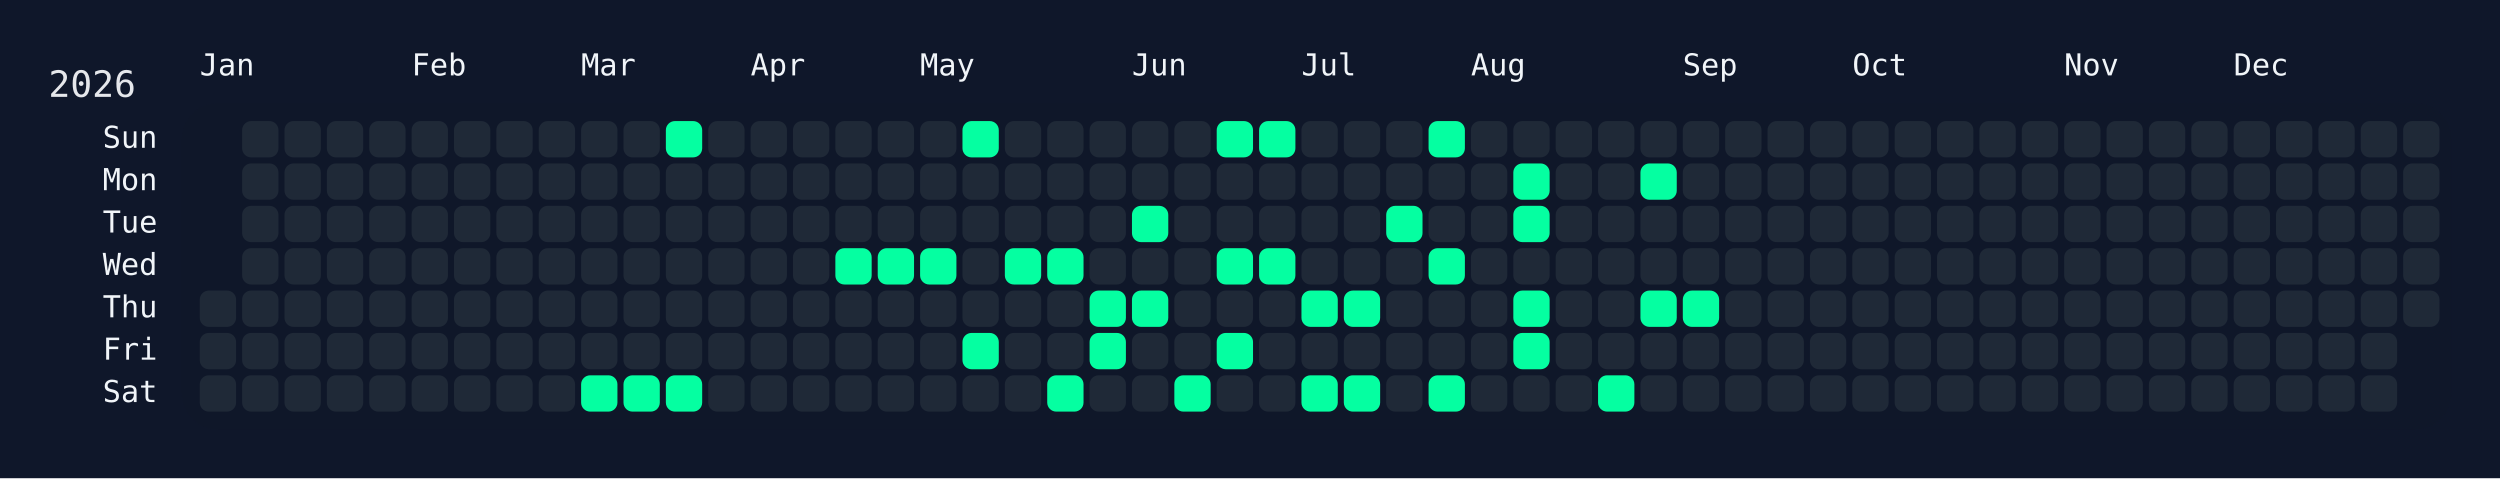
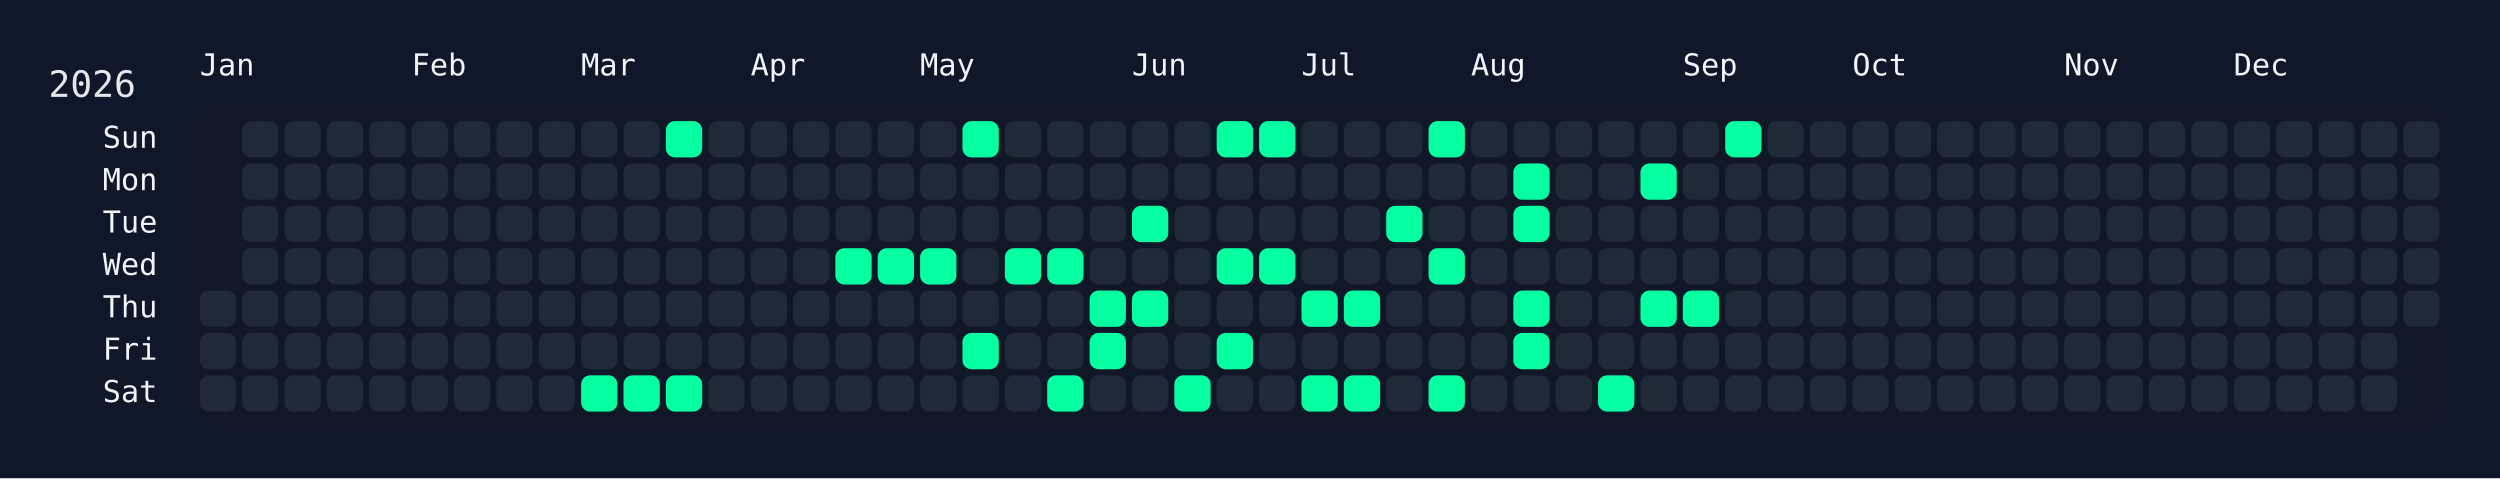
<svg xmlns="http://www.w3.org/2000/svg" width="826" height="158" viewBox="0 0 826 158">
  <rect width="826" height="158" fill="#0f172a" />
  <rect x="60" y="34" width="750" height="108" rx="12" ry="12" fill="rgba(15, 23, 42, 0.8)" />
  <text x="16" y="32" font-size="12" fill="#e5e7eb" font-family="JetBrains Mono, ui-monospace, SFMono-Regular, Menlo, Monaco, Consolas, monospace">2026</text>
  <text x="66" y="18" font-size="10" fill="#f1f5f9" font-family="JetBrains Mono, ui-monospace, SFMono-Regular, Menlo, Monaco, Consolas, monospace" dominant-baseline="hanging">Jan</text>
  <text x="136" y="18" font-size="10" fill="#f1f5f9" font-family="JetBrains Mono, ui-monospace, SFMono-Regular, Menlo, Monaco, Consolas, monospace" dominant-baseline="hanging">Feb</text>
  <text x="192" y="18" font-size="10" fill="#f1f5f9" font-family="JetBrains Mono, ui-monospace, SFMono-Regular, Menlo, Monaco, Consolas, monospace" dominant-baseline="hanging">Mar</text>
  <text x="248" y="18" font-size="10" fill="#f1f5f9" font-family="JetBrains Mono, ui-monospace, SFMono-Regular, Menlo, Monaco, Consolas, monospace" dominant-baseline="hanging">Apr</text>
  <text x="304" y="18" font-size="10" fill="#f1f5f9" font-family="JetBrains Mono, ui-monospace, SFMono-Regular, Menlo, Monaco, Consolas, monospace" dominant-baseline="hanging">May</text>
  <text x="374" y="18" font-size="10" fill="#f1f5f9" font-family="JetBrains Mono, ui-monospace, SFMono-Regular, Menlo, Monaco, Consolas, monospace" dominant-baseline="hanging">Jun</text>
  <text x="430" y="18" font-size="10" fill="#f1f5f9" font-family="JetBrains Mono, ui-monospace, SFMono-Regular, Menlo, Monaco, Consolas, monospace" dominant-baseline="hanging">Jul</text>
  <text x="486" y="18" font-size="10" fill="#f1f5f9" font-family="JetBrains Mono, ui-monospace, SFMono-Regular, Menlo, Monaco, Consolas, monospace" dominant-baseline="hanging">Aug</text>
  <text x="556" y="18" font-size="10" fill="#f1f5f9" font-family="JetBrains Mono, ui-monospace, SFMono-Regular, Menlo, Monaco, Consolas, monospace" dominant-baseline="hanging">Sep</text>
  <text x="612" y="18" font-size="10" fill="#f1f5f9" font-family="JetBrains Mono, ui-monospace, SFMono-Regular, Menlo, Monaco, Consolas, monospace" dominant-baseline="hanging">Oct</text>
  <text x="682" y="18" font-size="10" fill="#f1f5f9" font-family="JetBrains Mono, ui-monospace, SFMono-Regular, Menlo, Monaco, Consolas, monospace" dominant-baseline="hanging">Nov</text>
  <text x="738" y="18" font-size="10" fill="#f1f5f9" font-family="JetBrains Mono, ui-monospace, SFMono-Regular, Menlo, Monaco, Consolas, monospace" dominant-baseline="hanging">Dec</text>
  <text x="52" y="46.0" font-size="10" fill="#f1f5f9" font-family="JetBrains Mono, ui-monospace, SFMono-Regular, Menlo, Monaco, Consolas, monospace" text-anchor="end" dominant-baseline="middle">Sun</text>
  <text x="52" y="60.0" font-size="10" fill="#f1f5f9" font-family="JetBrains Mono, ui-monospace, SFMono-Regular, Menlo, Monaco, Consolas, monospace" text-anchor="end" dominant-baseline="middle">Mon</text>
  <text x="52" y="74.0" font-size="10" fill="#f1f5f9" font-family="JetBrains Mono, ui-monospace, SFMono-Regular, Menlo, Monaco, Consolas, monospace" text-anchor="end" dominant-baseline="middle">Tue</text>
  <text x="52" y="88.0" font-size="10" fill="#f1f5f9" font-family="JetBrains Mono, ui-monospace, SFMono-Regular, Menlo, Monaco, Consolas, monospace" text-anchor="end" dominant-baseline="middle">Wed</text>
  <text x="52" y="102.0" font-size="10" fill="#f1f5f9" font-family="JetBrains Mono, ui-monospace, SFMono-Regular, Menlo, Monaco, Consolas, monospace" text-anchor="end" dominant-baseline="middle">Thu</text>
  <text x="52" y="116.0" font-size="10" fill="#f1f5f9" font-family="JetBrains Mono, ui-monospace, SFMono-Regular, Menlo, Monaco, Consolas, monospace" text-anchor="end" dominant-baseline="middle">Fri</text>
  <text x="52" y="130.0" font-size="10" fill="#f1f5f9" font-family="JetBrains Mono, ui-monospace, SFMono-Regular, Menlo, Monaco, Consolas, monospace" text-anchor="end" dominant-baseline="middle">Sat</text>
  <g transform="translate(66,40)">
    <rect x="0" y="56" width="12" height="12" rx="3" ry="3" fill="#1f2937" data-date="2026-01-01" />
    <rect x="0" y="70" width="12" height="12" rx="3" ry="3" fill="#1f2937" data-date="2026-01-02" />
    <rect x="0" y="84" width="12" height="12" rx="3" ry="3" fill="#1f2937" data-date="2026-01-03" />
    <rect x="14" y="0" width="12" height="12" rx="3" ry="3" fill="#1f2937" data-date="2026-01-04" />
    <rect x="14" y="14" width="12" height="12" rx="3" ry="3" fill="#1f2937" data-date="2026-01-05" />
    <rect x="14" y="28" width="12" height="12" rx="3" ry="3" fill="#1f2937" data-date="2026-01-06" />
    <rect x="14" y="42" width="12" height="12" rx="3" ry="3" fill="#1f2937" data-date="2026-01-07" />
    <rect x="14" y="56" width="12" height="12" rx="3" ry="3" fill="#1f2937" data-date="2026-01-08" />
    <rect x="14" y="70" width="12" height="12" rx="3" ry="3" fill="#1f2937" data-date="2026-01-09" />
    <rect x="14" y="84" width="12" height="12" rx="3" ry="3" fill="#1f2937" data-date="2026-01-10" />
    <rect x="28" y="0" width="12" height="12" rx="3" ry="3" fill="#1f2937" data-date="2026-01-11" />
    <rect x="28" y="14" width="12" height="12" rx="3" ry="3" fill="#1f2937" data-date="2026-01-12" />
    <rect x="28" y="28" width="12" height="12" rx="3" ry="3" fill="#1f2937" data-date="2026-01-13" />
    <rect x="28" y="42" width="12" height="12" rx="3" ry="3" fill="#1f2937" data-date="2026-01-14" />
    <rect x="28" y="56" width="12" height="12" rx="3" ry="3" fill="#1f2937" data-date="2026-01-15" />
    <rect x="28" y="70" width="12" height="12" rx="3" ry="3" fill="#1f2937" data-date="2026-01-16" />
    <rect x="28" y="84" width="12" height="12" rx="3" ry="3" fill="#1f2937" data-date="2026-01-17" />
    <rect x="42" y="0" width="12" height="12" rx="3" ry="3" fill="#1f2937" data-date="2026-01-18" />
    <rect x="42" y="14" width="12" height="12" rx="3" ry="3" fill="#1f2937" data-date="2026-01-19" />
    <rect x="42" y="28" width="12" height="12" rx="3" ry="3" fill="#1f2937" data-date="2026-01-20" />
    <rect x="42" y="42" width="12" height="12" rx="3" ry="3" fill="#1f2937" data-date="2026-01-21" />
    <rect x="42" y="56" width="12" height="12" rx="3" ry="3" fill="#1f2937" data-date="2026-01-22" />
    <rect x="42" y="70" width="12" height="12" rx="3" ry="3" fill="#1f2937" data-date="2026-01-23" />
    <rect x="42" y="84" width="12" height="12" rx="3" ry="3" fill="#1f2937" data-date="2026-01-24" />
    <rect x="56" y="0" width="12" height="12" rx="3" ry="3" fill="#1f2937" data-date="2026-01-25" />
    <rect x="56" y="14" width="12" height="12" rx="3" ry="3" fill="#1f2937" data-date="2026-01-26" />
    <rect x="56" y="28" width="12" height="12" rx="3" ry="3" fill="#1f2937" data-date="2026-01-27" />
    <rect x="56" y="42" width="12" height="12" rx="3" ry="3" fill="#1f2937" data-date="2026-01-28" />
    <rect x="56" y="56" width="12" height="12" rx="3" ry="3" fill="#1f2937" data-date="2026-01-29" />
    <rect x="56" y="70" width="12" height="12" rx="3" ry="3" fill="#1f2937" data-date="2026-01-30" />
    <rect x="56" y="84" width="12" height="12" rx="3" ry="3" fill="#1f2937" data-date="2026-01-31" />
    <rect x="70" y="0" width="12" height="12" rx="3" ry="3" fill="#1f2937" data-date="2026-02-01" />
    <rect x="70" y="14" width="12" height="12" rx="3" ry="3" fill="#1f2937" data-date="2026-02-02" />
    <rect x="70" y="28" width="12" height="12" rx="3" ry="3" fill="#1f2937" data-date="2026-02-03" />
    <rect x="70" y="42" width="12" height="12" rx="3" ry="3" fill="#1f2937" data-date="2026-02-04" />
    <rect x="70" y="56" width="12" height="12" rx="3" ry="3" fill="#1f2937" data-date="2026-02-05" />
    <rect x="70" y="70" width="12" height="12" rx="3" ry="3" fill="#1f2937" data-date="2026-02-06" />
    <rect x="70" y="84" width="12" height="12" rx="3" ry="3" fill="#1f2937" data-date="2026-02-07" />
    <rect x="84" y="0" width="12" height="12" rx="3" ry="3" fill="#1f2937" data-date="2026-02-08" />
    <rect x="84" y="14" width="12" height="12" rx="3" ry="3" fill="#1f2937" data-date="2026-02-09" />
    <rect x="84" y="28" width="12" height="12" rx="3" ry="3" fill="#1f2937" data-date="2026-02-10" />
    <rect x="84" y="42" width="12" height="12" rx="3" ry="3" fill="#1f2937" data-date="2026-02-11" />
    <rect x="84" y="56" width="12" height="12" rx="3" ry="3" fill="#1f2937" data-date="2026-02-12" />
    <rect x="84" y="70" width="12" height="12" rx="3" ry="3" fill="#1f2937" data-date="2026-02-13" />
    <rect x="84" y="84" width="12" height="12" rx="3" ry="3" fill="#1f2937" data-date="2026-02-14" />
    <rect x="98" y="0" width="12" height="12" rx="3" ry="3" fill="#1f2937" data-date="2026-02-15" />
    <rect x="98" y="14" width="12" height="12" rx="3" ry="3" fill="#1f2937" data-date="2026-02-16" />
    <rect x="98" y="28" width="12" height="12" rx="3" ry="3" fill="#1f2937" data-date="2026-02-17" />
    <rect x="98" y="42" width="12" height="12" rx="3" ry="3" fill="#1f2937" data-date="2026-02-18" />
    <rect x="98" y="56" width="12" height="12" rx="3" ry="3" fill="#1f2937" data-date="2026-02-19" />
    <rect x="98" y="70" width="12" height="12" rx="3" ry="3" fill="#1f2937" data-date="2026-02-20" />
    <rect x="98" y="84" width="12" height="12" rx="3" ry="3" fill="#1f2937" data-date="2026-02-21" />
    <rect x="112" y="0" width="12" height="12" rx="3" ry="3" fill="#1f2937" data-date="2026-02-22" />
    <rect x="112" y="14" width="12" height="12" rx="3" ry="3" fill="#1f2937" data-date="2026-02-23" />
    <rect x="112" y="28" width="12" height="12" rx="3" ry="3" fill="#1f2937" data-date="2026-02-24" />
    <rect x="112" y="42" width="12" height="12" rx="3" ry="3" fill="#1f2937" data-date="2026-02-25" />
    <rect x="112" y="56" width="12" height="12" rx="3" ry="3" fill="#1f2937" data-date="2026-02-26" />
    <rect x="112" y="70" width="12" height="12" rx="3" ry="3" fill="#1f2937" data-date="2026-02-27" />
    <rect x="112" y="84" width="12" height="12" rx="3" ry="3" fill="#1f2937" data-date="2026-02-28" />
    <rect x="126" y="0" width="12" height="12" rx="3" ry="3" fill="#1f2937" data-date="2026-03-01" />
    <rect x="126" y="14" width="12" height="12" rx="3" ry="3" fill="#1f2937" data-date="2026-03-02" />
    <rect x="126" y="28" width="12" height="12" rx="3" ry="3" fill="#1f2937" data-date="2026-03-03" />
    <rect x="126" y="42" width="12" height="12" rx="3" ry="3" fill="#1f2937" data-date="2026-03-04" />
    <rect x="126" y="56" width="12" height="12" rx="3" ry="3" fill="#1f2937" data-date="2026-03-05" />
    <rect x="126" y="70" width="12" height="12" rx="3" ry="3" fill="#1f2937" data-date="2026-03-06" />
    <rect x="126" y="84" width="12" height="12" rx="3" ry="3" fill="#05ffa1" data-date="2026-03-07" />
    <rect x="140" y="0" width="12" height="12" rx="3" ry="3" fill="#1f2937" data-date="2026-03-08" />
    <rect x="140" y="14" width="12" height="12" rx="3" ry="3" fill="#1f2937" data-date="2026-03-09" />
    <rect x="140" y="28" width="12" height="12" rx="3" ry="3" fill="#1f2937" data-date="2026-03-10" />
    <rect x="140" y="42" width="12" height="12" rx="3" ry="3" fill="#1f2937" data-date="2026-03-11" />
    <rect x="140" y="56" width="12" height="12" rx="3" ry="3" fill="#1f2937" data-date="2026-03-12" />
    <rect x="140" y="70" width="12" height="12" rx="3" ry="3" fill="#1f2937" data-date="2026-03-13" />
    <rect x="140" y="84" width="12" height="12" rx="3" ry="3" fill="#05ffa1" data-date="2026-03-14" />
    <rect x="154" y="0" width="12" height="12" rx="3" ry="3" fill="#05ffa1" data-date="2026-03-15" />
    <rect x="154" y="14" width="12" height="12" rx="3" ry="3" fill="#1f2937" data-date="2026-03-16" />
    <rect x="154" y="28" width="12" height="12" rx="3" ry="3" fill="#1f2937" data-date="2026-03-17" />
    <rect x="154" y="42" width="12" height="12" rx="3" ry="3" fill="#1f2937" data-date="2026-03-18" />
    <rect x="154" y="56" width="12" height="12" rx="3" ry="3" fill="#1f2937" data-date="2026-03-19" />
    <rect x="154" y="70" width="12" height="12" rx="3" ry="3" fill="#1f2937" data-date="2026-03-20" />
    <rect x="154" y="84" width="12" height="12" rx="3" ry="3" fill="#05ffa1" data-date="2026-03-21" />
    <rect x="168" y="0" width="12" height="12" rx="3" ry="3" fill="#1f2937" data-date="2026-03-22" />
    <rect x="168" y="14" width="12" height="12" rx="3" ry="3" fill="#1f2937" data-date="2026-03-23" />
    <rect x="168" y="28" width="12" height="12" rx="3" ry="3" fill="#1f2937" data-date="2026-03-24" />
    <rect x="168" y="42" width="12" height="12" rx="3" ry="3" fill="#1f2937" data-date="2026-03-25" />
    <rect x="168" y="56" width="12" height="12" rx="3" ry="3" fill="#1f2937" data-date="2026-03-26" />
    <rect x="168" y="70" width="12" height="12" rx="3" ry="3" fill="#1f2937" data-date="2026-03-27" />
    <rect x="168" y="84" width="12" height="12" rx="3" ry="3" fill="#1f2937" data-date="2026-03-28" />
    <rect x="182" y="0" width="12" height="12" rx="3" ry="3" fill="#1f2937" data-date="2026-03-29" />
    <rect x="182" y="14" width="12" height="12" rx="3" ry="3" fill="#1f2937" data-date="2026-03-30" />
    <rect x="182" y="28" width="12" height="12" rx="3" ry="3" fill="#1f2937" data-date="2026-03-31" />
    <rect x="182" y="42" width="12" height="12" rx="3" ry="3" fill="#1f2937" data-date="2026-04-01" />
    <rect x="182" y="56" width="12" height="12" rx="3" ry="3" fill="#1f2937" data-date="2026-04-02" />
    <rect x="182" y="70" width="12" height="12" rx="3" ry="3" fill="#1f2937" data-date="2026-04-03" />
    <rect x="182" y="84" width="12" height="12" rx="3" ry="3" fill="#1f2937" data-date="2026-04-04" />
    <rect x="196" y="0" width="12" height="12" rx="3" ry="3" fill="#1f2937" data-date="2026-04-05" />
    <rect x="196" y="14" width="12" height="12" rx="3" ry="3" fill="#1f2937" data-date="2026-04-06" />
    <rect x="196" y="28" width="12" height="12" rx="3" ry="3" fill="#1f2937" data-date="2026-04-07" />
    <rect x="196" y="42" width="12" height="12" rx="3" ry="3" fill="#1f2937" data-date="2026-04-08" />
    <rect x="196" y="56" width="12" height="12" rx="3" ry="3" fill="#1f2937" data-date="2026-04-09" />
    <rect x="196" y="70" width="12" height="12" rx="3" ry="3" fill="#1f2937" data-date="2026-04-10" />
    <rect x="196" y="84" width="12" height="12" rx="3" ry="3" fill="#1f2937" data-date="2026-04-11" />
    <rect x="210" y="0" width="12" height="12" rx="3" ry="3" fill="#1f2937" data-date="2026-04-12" />
    <rect x="210" y="14" width="12" height="12" rx="3" ry="3" fill="#1f2937" data-date="2026-04-13" />
    <rect x="210" y="28" width="12" height="12" rx="3" ry="3" fill="#1f2937" data-date="2026-04-14" />
    <rect x="210" y="42" width="12" height="12" rx="3" ry="3" fill="#05ffa1" data-date="2026-04-15" />
    <rect x="210" y="56" width="12" height="12" rx="3" ry="3" fill="#1f2937" data-date="2026-04-16" />
    <rect x="210" y="70" width="12" height="12" rx="3" ry="3" fill="#1f2937" data-date="2026-04-17" />
    <rect x="210" y="84" width="12" height="12" rx="3" ry="3" fill="#1f2937" data-date="2026-04-18" />
    <rect x="224" y="0" width="12" height="12" rx="3" ry="3" fill="#1f2937" data-date="2026-04-19" />
    <rect x="224" y="14" width="12" height="12" rx="3" ry="3" fill="#1f2937" data-date="2026-04-20" />
    <rect x="224" y="28" width="12" height="12" rx="3" ry="3" fill="#1f2937" data-date="2026-04-21" />
    <rect x="224" y="42" width="12" height="12" rx="3" ry="3" fill="#05ffa1" data-date="2026-04-22" />
    <rect x="224" y="56" width="12" height="12" rx="3" ry="3" fill="#1f2937" data-date="2026-04-23" />
    <rect x="224" y="70" width="12" height="12" rx="3" ry="3" fill="#1f2937" data-date="2026-04-24" />
    <rect x="224" y="84" width="12" height="12" rx="3" ry="3" fill="#1f2937" data-date="2026-04-25" />
    <rect x="238" y="0" width="12" height="12" rx="3" ry="3" fill="#1f2937" data-date="2026-04-26" />
    <rect x="238" y="14" width="12" height="12" rx="3" ry="3" fill="#1f2937" data-date="2026-04-27" />
    <rect x="238" y="28" width="12" height="12" rx="3" ry="3" fill="#1f2937" data-date="2026-04-28" />
    <rect x="238" y="42" width="12" height="12" rx="3" ry="3" fill="#05ffa1" data-date="2026-04-29" />
    <rect x="238" y="56" width="12" height="12" rx="3" ry="3" fill="#1f2937" data-date="2026-04-30" />
    <rect x="238" y="70" width="12" height="12" rx="3" ry="3" fill="#1f2937" data-date="2026-05-01" />
    <rect x="238" y="84" width="12" height="12" rx="3" ry="3" fill="#1f2937" data-date="2026-05-02" />
    <rect x="252" y="0" width="12" height="12" rx="3" ry="3" fill="#05ffa1" data-date="2026-05-03" />
    <rect x="252" y="14" width="12" height="12" rx="3" ry="3" fill="#1f2937" data-date="2026-05-04" />
    <rect x="252" y="28" width="12" height="12" rx="3" ry="3" fill="#1f2937" data-date="2026-05-05" />
    <rect x="252" y="42" width="12" height="12" rx="3" ry="3" fill="#1f2937" data-date="2026-05-06" />
    <rect x="252" y="56" width="12" height="12" rx="3" ry="3" fill="#1f2937" data-date="2026-05-07" />
    <rect x="252" y="70" width="12" height="12" rx="3" ry="3" fill="#05ffa1" data-date="2026-05-08" />
    <rect x="252" y="84" width="12" height="12" rx="3" ry="3" fill="#1f2937" data-date="2026-05-09" />
    <rect x="266" y="0" width="12" height="12" rx="3" ry="3" fill="#1f2937" data-date="2026-05-10" />
    <rect x="266" y="14" width="12" height="12" rx="3" ry="3" fill="#1f2937" data-date="2026-05-11" />
    <rect x="266" y="28" width="12" height="12" rx="3" ry="3" fill="#1f2937" data-date="2026-05-12" />
    <rect x="266" y="42" width="12" height="12" rx="3" ry="3" fill="#05ffa1" data-date="2026-05-13" />
    <rect x="266" y="56" width="12" height="12" rx="3" ry="3" fill="#1f2937" data-date="2026-05-14" />
    <rect x="266" y="70" width="12" height="12" rx="3" ry="3" fill="#1f2937" data-date="2026-05-15" />
    <rect x="266" y="84" width="12" height="12" rx="3" ry="3" fill="#1f2937" data-date="2026-05-16" />
    <rect x="280" y="0" width="12" height="12" rx="3" ry="3" fill="#1f2937" data-date="2026-05-17" />
    <rect x="280" y="14" width="12" height="12" rx="3" ry="3" fill="#1f2937" data-date="2026-05-18" />
    <rect x="280" y="28" width="12" height="12" rx="3" ry="3" fill="#1f2937" data-date="2026-05-19" />
    <rect x="280" y="42" width="12" height="12" rx="3" ry="3" fill="#05ffa1" data-date="2026-05-20" />
    <rect x="280" y="56" width="12" height="12" rx="3" ry="3" fill="#1f2937" data-date="2026-05-21" />
    <rect x="280" y="70" width="12" height="12" rx="3" ry="3" fill="#1f2937" data-date="2026-05-22" />
    <rect x="280" y="84" width="12" height="12" rx="3" ry="3" fill="#05ffa1" data-date="2026-05-23" />
    <rect x="294" y="0" width="12" height="12" rx="3" ry="3" fill="#1f2937" data-date="2026-05-24" />
    <rect x="294" y="14" width="12" height="12" rx="3" ry="3" fill="#1f2937" data-date="2026-05-25" />
    <rect x="294" y="28" width="12" height="12" rx="3" ry="3" fill="#1f2937" data-date="2026-05-26" />
    <rect x="294" y="42" width="12" height="12" rx="3" ry="3" fill="#1f2937" data-date="2026-05-27" />
    <rect x="294" y="56" width="12" height="12" rx="3" ry="3" fill="#05ffa1" data-date="2026-05-28" />
    <rect x="294" y="70" width="12" height="12" rx="3" ry="3" fill="#05ffa1" data-date="2026-05-29" />
    <rect x="294" y="84" width="12" height="12" rx="3" ry="3" fill="#1f2937" data-date="2026-05-30" />
    <rect x="308" y="0" width="12" height="12" rx="3" ry="3" fill="#1f2937" data-date="2026-05-31" />
    <rect x="308" y="14" width="12" height="12" rx="3" ry="3" fill="#1f2937" data-date="2026-06-01" />
    <rect x="308" y="28" width="12" height="12" rx="3" ry="3" fill="#05ffa1" data-date="2026-06-02" />
    <rect x="308" y="42" width="12" height="12" rx="3" ry="3" fill="#1f2937" data-date="2026-06-03" />
    <rect x="308" y="56" width="12" height="12" rx="3" ry="3" fill="#05ffa1" data-date="2026-06-04" />
    <rect x="308" y="70" width="12" height="12" rx="3" ry="3" fill="#1f2937" data-date="2026-06-05" />
    <rect x="308" y="84" width="12" height="12" rx="3" ry="3" fill="#1f2937" data-date="2026-06-06" />
    <rect x="322" y="0" width="12" height="12" rx="3" ry="3" fill="#1f2937" data-date="2026-06-07" />
    <rect x="322" y="14" width="12" height="12" rx="3" ry="3" fill="#1f2937" data-date="2026-06-08" />
    <rect x="322" y="28" width="12" height="12" rx="3" ry="3" fill="#1f2937" data-date="2026-06-09" />
    <rect x="322" y="42" width="12" height="12" rx="3" ry="3" fill="#1f2937" data-date="2026-06-10" />
    <rect x="322" y="56" width="12" height="12" rx="3" ry="3" fill="#1f2937" data-date="2026-06-11" />
    <rect x="322" y="70" width="12" height="12" rx="3" ry="3" fill="#1f2937" data-date="2026-06-12" />
    <rect x="322" y="84" width="12" height="12" rx="3" ry="3" fill="#05ffa1" data-date="2026-06-13" />
    <rect x="336" y="0" width="12" height="12" rx="3" ry="3" fill="#05ffa1" data-date="2026-06-14" />
    <rect x="336" y="14" width="12" height="12" rx="3" ry="3" fill="#1f2937" data-date="2026-06-15" />
    <rect x="336" y="28" width="12" height="12" rx="3" ry="3" fill="#1f2937" data-date="2026-06-16" />
    <rect x="336" y="42" width="12" height="12" rx="3" ry="3" fill="#05ffa1" data-date="2026-06-17" />
    <rect x="336" y="56" width="12" height="12" rx="3" ry="3" fill="#1f2937" data-date="2026-06-18" />
    <rect x="336" y="70" width="12" height="12" rx="3" ry="3" fill="#05ffa1" data-date="2026-06-19" />
    <rect x="336" y="84" width="12" height="12" rx="3" ry="3" fill="#1f2937" data-date="2026-06-20" />
    <rect x="350" y="0" width="12" height="12" rx="3" ry="3" fill="#05ffa1" data-date="2026-06-21" />
    <rect x="350" y="14" width="12" height="12" rx="3" ry="3" fill="#1f2937" data-date="2026-06-22" />
    <rect x="350" y="28" width="12" height="12" rx="3" ry="3" fill="#1f2937" data-date="2026-06-23" />
    <rect x="350" y="42" width="12" height="12" rx="3" ry="3" fill="#05ffa1" data-date="2026-06-24" />
    <rect x="350" y="56" width="12" height="12" rx="3" ry="3" fill="#1f2937" data-date="2026-06-25" />
    <rect x="350" y="70" width="12" height="12" rx="3" ry="3" fill="#1f2937" data-date="2026-06-26" />
    <rect x="350" y="84" width="12" height="12" rx="3" ry="3" fill="#1f2937" data-date="2026-06-27" />
    <rect x="364" y="0" width="12" height="12" rx="3" ry="3" fill="#1f2937" data-date="2026-06-28" />
    <rect x="364" y="14" width="12" height="12" rx="3" ry="3" fill="#1f2937" data-date="2026-06-29" />
    <rect x="364" y="28" width="12" height="12" rx="3" ry="3" fill="#1f2937" data-date="2026-06-30" />
    <rect x="364" y="42" width="12" height="12" rx="3" ry="3" fill="#1f2937" data-date="2026-07-01" />
    <rect x="364" y="56" width="12" height="12" rx="3" ry="3" fill="#05ffa1" data-date="2026-07-02" />
    <rect x="364" y="70" width="12" height="12" rx="3" ry="3" fill="#1f2937" data-date="2026-07-03" />
    <rect x="364" y="84" width="12" height="12" rx="3" ry="3" fill="#05ffa1" data-date="2026-07-04" />
    <rect x="378" y="0" width="12" height="12" rx="3" ry="3" fill="#1f2937" data-date="2026-07-05" />
    <rect x="378" y="14" width="12" height="12" rx="3" ry="3" fill="#1f2937" data-date="2026-07-06" />
    <rect x="378" y="28" width="12" height="12" rx="3" ry="3" fill="#1f2937" data-date="2026-07-07" />
    <rect x="378" y="42" width="12" height="12" rx="3" ry="3" fill="#1f2937" data-date="2026-07-08" />
    <rect x="378" y="56" width="12" height="12" rx="3" ry="3" fill="#05ffa1" data-date="2026-07-09" />
    <rect x="378" y="70" width="12" height="12" rx="3" ry="3" fill="#1f2937" data-date="2026-07-10" />
    <rect x="378" y="84" width="12" height="12" rx="3" ry="3" fill="#05ffa1" data-date="2026-07-11" />
    <rect x="392" y="0" width="12" height="12" rx="3" ry="3" fill="#1f2937" data-date="2026-07-12" />
    <rect x="392" y="14" width="12" height="12" rx="3" ry="3" fill="#1f2937" data-date="2026-07-13" />
    <rect x="392" y="28" width="12" height="12" rx="3" ry="3" fill="#05ffa1" data-date="2026-07-14" />
    <rect x="392" y="42" width="12" height="12" rx="3" ry="3" fill="#1f2937" data-date="2026-07-15" />
    <rect x="392" y="56" width="12" height="12" rx="3" ry="3" fill="#1f2937" data-date="2026-07-16" />
    <rect x="392" y="70" width="12" height="12" rx="3" ry="3" fill="#1f2937" data-date="2026-07-17" />
    <rect x="392" y="84" width="12" height="12" rx="3" ry="3" fill="#1f2937" data-date="2026-07-18" />
    <rect x="406" y="0" width="12" height="12" rx="3" ry="3" fill="#05ffa1" data-date="2026-07-19" />
    <rect x="406" y="14" width="12" height="12" rx="3" ry="3" fill="#1f2937" data-date="2026-07-20" />
    <rect x="406" y="28" width="12" height="12" rx="3" ry="3" fill="#1f2937" data-date="2026-07-21" />
    <rect x="406" y="42" width="12" height="12" rx="3" ry="3" fill="#05ffa1" data-date="2026-07-22" />
    <rect x="406" y="56" width="12" height="12" rx="3" ry="3" fill="#1f2937" data-date="2026-07-23" />
    <rect x="406" y="70" width="12" height="12" rx="3" ry="3" fill="#1f2937" data-date="2026-07-24" />
    <rect x="406" y="84" width="12" height="12" rx="3" ry="3" fill="#05ffa1" data-date="2026-07-25" />
    <rect x="420" y="0" width="12" height="12" rx="3" ry="3" fill="#1f2937" data-date="2026-07-26" />
    <rect x="420" y="14" width="12" height="12" rx="3" ry="3" fill="#1f2937" data-date="2026-07-27" />
    <rect x="420" y="28" width="12" height="12" rx="3" ry="3" fill="#1f2937" data-date="2026-07-28" />
    <rect x="420" y="42" width="12" height="12" rx="3" ry="3" fill="#1f2937" data-date="2026-07-29" />
    <rect x="420" y="56" width="12" height="12" rx="3" ry="3" fill="#1f2937" data-date="2026-07-30" />
    <rect x="420" y="70" width="12" height="12" rx="3" ry="3" fill="#1f2937" data-date="2026-07-31" />
    <rect x="420" y="84" width="12" height="12" rx="3" ry="3" fill="#1f2937" data-date="2026-08-01" />
    <rect x="434" y="0" width="12" height="12" rx="3" ry="3" fill="#1f2937" data-date="2026-08-02" />
    <rect x="434" y="14" width="12" height="12" rx="3" ry="3" fill="#05ffa1" data-date="2026-08-03" />
    <rect x="434" y="28" width="12" height="12" rx="3" ry="3" fill="#05ffa1" data-date="2026-08-04" />
    <rect x="434" y="42" width="12" height="12" rx="3" ry="3" fill="#1f2937" data-date="2026-08-05" />
    <rect x="434" y="56" width="12" height="12" rx="3" ry="3" fill="#05ffa1" data-date="2026-08-06" />
    <rect x="434" y="70" width="12" height="12" rx="3" ry="3" fill="#05ffa1" data-date="2026-08-07" />
    <rect x="434" y="84" width="12" height="12" rx="3" ry="3" fill="#1f2937" data-date="2026-08-08" />
    <rect x="448" y="0" width="12" height="12" rx="3" ry="3" fill="#1f2937" data-date="2026-08-09" />
    <rect x="448" y="14" width="12" height="12" rx="3" ry="3" fill="#1f2937" data-date="2026-08-10" />
    <rect x="448" y="28" width="12" height="12" rx="3" ry="3" fill="#1f2937" data-date="2026-08-11" />
    <rect x="448" y="42" width="12" height="12" rx="3" ry="3" fill="#1f2937" data-date="2026-08-12" />
    <rect x="448" y="56" width="12" height="12" rx="3" ry="3" fill="#1f2937" data-date="2026-08-13" />
    <rect x="448" y="70" width="12" height="12" rx="3" ry="3" fill="#1f2937" data-date="2026-08-14" />
    <rect x="448" y="84" width="12" height="12" rx="3" ry="3" fill="#1f2937" data-date="2026-08-15" />
    <rect x="462" y="0" width="12" height="12" rx="3" ry="3" fill="#1f2937" data-date="2026-08-16" />
    <rect x="462" y="14" width="12" height="12" rx="3" ry="3" fill="#1f2937" data-date="2026-08-17" />
    <rect x="462" y="28" width="12" height="12" rx="3" ry="3" fill="#1f2937" data-date="2026-08-18" />
    <rect x="462" y="42" width="12" height="12" rx="3" ry="3" fill="#1f2937" data-date="2026-08-19" />
    <rect x="462" y="56" width="12" height="12" rx="3" ry="3" fill="#1f2937" data-date="2026-08-20" />
    <rect x="462" y="70" width="12" height="12" rx="3" ry="3" fill="#1f2937" data-date="2026-08-21" />
    <rect x="462" y="84" width="12" height="12" rx="3" ry="3" fill="#05ffa1" data-date="2026-08-22" />
    <rect x="476" y="0" width="12" height="12" rx="3" ry="3" fill="#1f2937" data-date="2026-08-23" />
    <rect x="476" y="14" width="12" height="12" rx="3" ry="3" fill="#05ffa1" data-date="2026-08-24" />
    <rect x="476" y="28" width="12" height="12" rx="3" ry="3" fill="#1f2937" data-date="2026-08-25" />
    <rect x="476" y="42" width="12" height="12" rx="3" ry="3" fill="#1f2937" data-date="2026-08-26" />
    <rect x="476" y="56" width="12" height="12" rx="3" ry="3" fill="#05ffa1" data-date="2026-08-27" />
    <rect x="476" y="70" width="12" height="12" rx="3" ry="3" fill="#1f2937" data-date="2026-08-28" />
    <rect x="476" y="84" width="12" height="12" rx="3" ry="3" fill="#1f2937" data-date="2026-08-29" />
    <rect x="490" y="0" width="12" height="12" rx="3" ry="3" fill="#1f2937" data-date="2026-08-30" />
    <rect x="490" y="14" width="12" height="12" rx="3" ry="3" fill="#1f2937" data-date="2026-08-31" />
    <rect x="490" y="28" width="12" height="12" rx="3" ry="3" fill="#1f2937" data-date="2026-09-01" />
    <rect x="490" y="42" width="12" height="12" rx="3" ry="3" fill="#1f2937" data-date="2026-09-02" />
    <rect x="490" y="56" width="12" height="12" rx="3" ry="3" fill="#05ffa1" data-date="2026-09-03" />
    <rect x="490" y="70" width="12" height="12" rx="3" ry="3" fill="#1f2937" data-date="2026-09-04" />
    <rect x="490" y="84" width="12" height="12" rx="3" ry="3" fill="#1f2937" data-date="2026-09-05" />
-     <rect x="504" y="0" width="12" height="12" rx="3" ry="3" fill="#1f2937" data-date="2026-09-06" />
+     <rect x="504" y="0" width="12" height="12" rx="3" ry="3" fill="#05ffa1" data-date="2026-09-06" />
    <rect x="504" y="14" width="12" height="12" rx="3" ry="3" fill="#1f2937" data-date="2026-09-07" />
    <rect x="504" y="28" width="12" height="12" rx="3" ry="3" fill="#1f2937" data-date="2026-09-08" />
    <rect x="504" y="42" width="12" height="12" rx="3" ry="3" fill="#1f2937" data-date="2026-09-09" />
    <rect x="504" y="56" width="12" height="12" rx="3" ry="3" fill="#1f2937" data-date="2026-09-10" />
    <rect x="504" y="70" width="12" height="12" rx="3" ry="3" fill="#1f2937" data-date="2026-09-11" />
    <rect x="504" y="84" width="12" height="12" rx="3" ry="3" fill="#1f2937" data-date="2026-09-12" />
    <rect x="518" y="0" width="12" height="12" rx="3" ry="3" fill="#1f2937" data-date="2026-09-13" />
    <rect x="518" y="14" width="12" height="12" rx="3" ry="3" fill="#1f2937" data-date="2026-09-14" />
    <rect x="518" y="28" width="12" height="12" rx="3" ry="3" fill="#1f2937" data-date="2026-09-15" />
    <rect x="518" y="42" width="12" height="12" rx="3" ry="3" fill="#1f2937" data-date="2026-09-16" />
    <rect x="518" y="56" width="12" height="12" rx="3" ry="3" fill="#1f2937" data-date="2026-09-17" />
    <rect x="518" y="70" width="12" height="12" rx="3" ry="3" fill="#1f2937" data-date="2026-09-18" />
    <rect x="518" y="84" width="12" height="12" rx="3" ry="3" fill="#1f2937" data-date="2026-09-19" />
    <rect x="532" y="0" width="12" height="12" rx="3" ry="3" fill="#1f2937" data-date="2026-09-20" />
    <rect x="532" y="14" width="12" height="12" rx="3" ry="3" fill="#1f2937" data-date="2026-09-21" />
    <rect x="532" y="28" width="12" height="12" rx="3" ry="3" fill="#1f2937" data-date="2026-09-22" />
    <rect x="532" y="42" width="12" height="12" rx="3" ry="3" fill="#1f2937" data-date="2026-09-23" />
    <rect x="532" y="56" width="12" height="12" rx="3" ry="3" fill="#1f2937" data-date="2026-09-24" />
    <rect x="532" y="70" width="12" height="12" rx="3" ry="3" fill="#1f2937" data-date="2026-09-25" />
    <rect x="532" y="84" width="12" height="12" rx="3" ry="3" fill="#1f2937" data-date="2026-09-26" />
    <rect x="546" y="0" width="12" height="12" rx="3" ry="3" fill="#1f2937" data-date="2026-09-27" />
    <rect x="546" y="14" width="12" height="12" rx="3" ry="3" fill="#1f2937" data-date="2026-09-28" />
    <rect x="546" y="28" width="12" height="12" rx="3" ry="3" fill="#1f2937" data-date="2026-09-29" />
    <rect x="546" y="42" width="12" height="12" rx="3" ry="3" fill="#1f2937" data-date="2026-09-30" />
    <rect x="546" y="56" width="12" height="12" rx="3" ry="3" fill="#1f2937" data-date="2026-10-01" />
    <rect x="546" y="70" width="12" height="12" rx="3" ry="3" fill="#1f2937" data-date="2026-10-02" />
    <rect x="546" y="84" width="12" height="12" rx="3" ry="3" fill="#1f2937" data-date="2026-10-03" />
    <rect x="560" y="0" width="12" height="12" rx="3" ry="3" fill="#1f2937" data-date="2026-10-04" />
    <rect x="560" y="14" width="12" height="12" rx="3" ry="3" fill="#1f2937" data-date="2026-10-05" />
    <rect x="560" y="28" width="12" height="12" rx="3" ry="3" fill="#1f2937" data-date="2026-10-06" />
    <rect x="560" y="42" width="12" height="12" rx="3" ry="3" fill="#1f2937" data-date="2026-10-07" />
    <rect x="560" y="56" width="12" height="12" rx="3" ry="3" fill="#1f2937" data-date="2026-10-08" />
    <rect x="560" y="70" width="12" height="12" rx="3" ry="3" fill="#1f2937" data-date="2026-10-09" />
    <rect x="560" y="84" width="12" height="12" rx="3" ry="3" fill="#1f2937" data-date="2026-10-10" />
    <rect x="574" y="0" width="12" height="12" rx="3" ry="3" fill="#1f2937" data-date="2026-10-11" />
    <rect x="574" y="14" width="12" height="12" rx="3" ry="3" fill="#1f2937" data-date="2026-10-12" />
    <rect x="574" y="28" width="12" height="12" rx="3" ry="3" fill="#1f2937" data-date="2026-10-13" />
    <rect x="574" y="42" width="12" height="12" rx="3" ry="3" fill="#1f2937" data-date="2026-10-14" />
    <rect x="574" y="56" width="12" height="12" rx="3" ry="3" fill="#1f2937" data-date="2026-10-15" />
    <rect x="574" y="70" width="12" height="12" rx="3" ry="3" fill="#1f2937" data-date="2026-10-16" />
    <rect x="574" y="84" width="12" height="12" rx="3" ry="3" fill="#1f2937" data-date="2026-10-17" />
    <rect x="588" y="0" width="12" height="12" rx="3" ry="3" fill="#1f2937" data-date="2026-10-18" />
    <rect x="588" y="14" width="12" height="12" rx="3" ry="3" fill="#1f2937" data-date="2026-10-19" />
    <rect x="588" y="28" width="12" height="12" rx="3" ry="3" fill="#1f2937" data-date="2026-10-20" />
    <rect x="588" y="42" width="12" height="12" rx="3" ry="3" fill="#1f2937" data-date="2026-10-21" />
    <rect x="588" y="56" width="12" height="12" rx="3" ry="3" fill="#1f2937" data-date="2026-10-22" />
    <rect x="588" y="70" width="12" height="12" rx="3" ry="3" fill="#1f2937" data-date="2026-10-23" />
    <rect x="588" y="84" width="12" height="12" rx="3" ry="3" fill="#1f2937" data-date="2026-10-24" />
    <rect x="602" y="0" width="12" height="12" rx="3" ry="3" fill="#1f2937" data-date="2026-10-25" />
    <rect x="602" y="14" width="12" height="12" rx="3" ry="3" fill="#1f2937" data-date="2026-10-26" />
    <rect x="602" y="28" width="12" height="12" rx="3" ry="3" fill="#1f2937" data-date="2026-10-27" />
    <rect x="602" y="42" width="12" height="12" rx="3" ry="3" fill="#1f2937" data-date="2026-10-28" />
    <rect x="602" y="56" width="12" height="12" rx="3" ry="3" fill="#1f2937" data-date="2026-10-29" />
    <rect x="602" y="70" width="12" height="12" rx="3" ry="3" fill="#1f2937" data-date="2026-10-30" />
    <rect x="602" y="84" width="12" height="12" rx="3" ry="3" fill="#1f2937" data-date="2026-10-31" />
    <rect x="616" y="0" width="12" height="12" rx="3" ry="3" fill="#1f2937" data-date="2026-11-01" />
    <rect x="616" y="14" width="12" height="12" rx="3" ry="3" fill="#1f2937" data-date="2026-11-02" />
    <rect x="616" y="28" width="12" height="12" rx="3" ry="3" fill="#1f2937" data-date="2026-11-03" />
    <rect x="616" y="42" width="12" height="12" rx="3" ry="3" fill="#1f2937" data-date="2026-11-04" />
    <rect x="616" y="56" width="12" height="12" rx="3" ry="3" fill="#1f2937" data-date="2026-11-05" />
    <rect x="616" y="70" width="12" height="12" rx="3" ry="3" fill="#1f2937" data-date="2026-11-06" />
    <rect x="616" y="84" width="12" height="12" rx="3" ry="3" fill="#1f2937" data-date="2026-11-07" />
    <rect x="630" y="0" width="12" height="12" rx="3" ry="3" fill="#1f2937" data-date="2026-11-08" />
    <rect x="630" y="14" width="12" height="12" rx="3" ry="3" fill="#1f2937" data-date="2026-11-09" />
    <rect x="630" y="28" width="12" height="12" rx="3" ry="3" fill="#1f2937" data-date="2026-11-10" />
    <rect x="630" y="42" width="12" height="12" rx="3" ry="3" fill="#1f2937" data-date="2026-11-11" />
    <rect x="630" y="56" width="12" height="12" rx="3" ry="3" fill="#1f2937" data-date="2026-11-12" />
    <rect x="630" y="70" width="12" height="12" rx="3" ry="3" fill="#1f2937" data-date="2026-11-13" />
    <rect x="630" y="84" width="12" height="12" rx="3" ry="3" fill="#1f2937" data-date="2026-11-14" />
    <rect x="644" y="0" width="12" height="12" rx="3" ry="3" fill="#1f2937" data-date="2026-11-15" />
    <rect x="644" y="14" width="12" height="12" rx="3" ry="3" fill="#1f2937" data-date="2026-11-16" />
    <rect x="644" y="28" width="12" height="12" rx="3" ry="3" fill="#1f2937" data-date="2026-11-17" />
    <rect x="644" y="42" width="12" height="12" rx="3" ry="3" fill="#1f2937" data-date="2026-11-18" />
    <rect x="644" y="56" width="12" height="12" rx="3" ry="3" fill="#1f2937" data-date="2026-11-19" />
    <rect x="644" y="70" width="12" height="12" rx="3" ry="3" fill="#1f2937" data-date="2026-11-20" />
    <rect x="644" y="84" width="12" height="12" rx="3" ry="3" fill="#1f2937" data-date="2026-11-21" />
    <rect x="658" y="0" width="12" height="12" rx="3" ry="3" fill="#1f2937" data-date="2026-11-22" />
    <rect x="658" y="14" width="12" height="12" rx="3" ry="3" fill="#1f2937" data-date="2026-11-23" />
    <rect x="658" y="28" width="12" height="12" rx="3" ry="3" fill="#1f2937" data-date="2026-11-24" />
    <rect x="658" y="42" width="12" height="12" rx="3" ry="3" fill="#1f2937" data-date="2026-11-25" />
    <rect x="658" y="56" width="12" height="12" rx="3" ry="3" fill="#1f2937" data-date="2026-11-26" />
    <rect x="658" y="70" width="12" height="12" rx="3" ry="3" fill="#1f2937" data-date="2026-11-27" />
    <rect x="658" y="84" width="12" height="12" rx="3" ry="3" fill="#1f2937" data-date="2026-11-28" />
    <rect x="672" y="0" width="12" height="12" rx="3" ry="3" fill="#1f2937" data-date="2026-11-29" />
    <rect x="672" y="14" width="12" height="12" rx="3" ry="3" fill="#1f2937" data-date="2026-11-30" />
    <rect x="672" y="28" width="12" height="12" rx="3" ry="3" fill="#1f2937" data-date="2026-12-01" />
    <rect x="672" y="42" width="12" height="12" rx="3" ry="3" fill="#1f2937" data-date="2026-12-02" />
    <rect x="672" y="56" width="12" height="12" rx="3" ry="3" fill="#1f2937" data-date="2026-12-03" />
    <rect x="672" y="70" width="12" height="12" rx="3" ry="3" fill="#1f2937" data-date="2026-12-04" />
    <rect x="672" y="84" width="12" height="12" rx="3" ry="3" fill="#1f2937" data-date="2026-12-05" />
    <rect x="686" y="0" width="12" height="12" rx="3" ry="3" fill="#1f2937" data-date="2026-12-06" />
    <rect x="686" y="14" width="12" height="12" rx="3" ry="3" fill="#1f2937" data-date="2026-12-07" />
    <rect x="686" y="28" width="12" height="12" rx="3" ry="3" fill="#1f2937" data-date="2026-12-08" />
    <rect x="686" y="42" width="12" height="12" rx="3" ry="3" fill="#1f2937" data-date="2026-12-09" />
    <rect x="686" y="56" width="12" height="12" rx="3" ry="3" fill="#1f2937" data-date="2026-12-10" />
    <rect x="686" y="70" width="12" height="12" rx="3" ry="3" fill="#1f2937" data-date="2026-12-11" />
    <rect x="686" y="84" width="12" height="12" rx="3" ry="3" fill="#1f2937" data-date="2026-12-12" />
    <rect x="700" y="0" width="12" height="12" rx="3" ry="3" fill="#1f2937" data-date="2026-12-13" />
    <rect x="700" y="14" width="12" height="12" rx="3" ry="3" fill="#1f2937" data-date="2026-12-14" />
    <rect x="700" y="28" width="12" height="12" rx="3" ry="3" fill="#1f2937" data-date="2026-12-15" />
    <rect x="700" y="42" width="12" height="12" rx="3" ry="3" fill="#1f2937" data-date="2026-12-16" />
    <rect x="700" y="56" width="12" height="12" rx="3" ry="3" fill="#1f2937" data-date="2026-12-17" />
    <rect x="700" y="70" width="12" height="12" rx="3" ry="3" fill="#1f2937" data-date="2026-12-18" />
    <rect x="700" y="84" width="12" height="12" rx="3" ry="3" fill="#1f2937" data-date="2026-12-19" />
    <rect x="714" y="0" width="12" height="12" rx="3" ry="3" fill="#1f2937" data-date="2026-12-20" />
    <rect x="714" y="14" width="12" height="12" rx="3" ry="3" fill="#1f2937" data-date="2026-12-21" />
    <rect x="714" y="28" width="12" height="12" rx="3" ry="3" fill="#1f2937" data-date="2026-12-22" />
    <rect x="714" y="42" width="12" height="12" rx="3" ry="3" fill="#1f2937" data-date="2026-12-23" />
    <rect x="714" y="56" width="12" height="12" rx="3" ry="3" fill="#1f2937" data-date="2026-12-24" />
    <rect x="714" y="70" width="12" height="12" rx="3" ry="3" fill="#1f2937" data-date="2026-12-25" />
    <rect x="714" y="84" width="12" height="12" rx="3" ry="3" fill="#1f2937" data-date="2026-12-26" />
    <rect x="728" y="0" width="12" height="12" rx="3" ry="3" fill="#1f2937" data-date="2026-12-27" />
    <rect x="728" y="14" width="12" height="12" rx="3" ry="3" fill="#1f2937" data-date="2026-12-28" />
    <rect x="728" y="28" width="12" height="12" rx="3" ry="3" fill="#1f2937" data-date="2026-12-29" />
    <rect x="728" y="42" width="12" height="12" rx="3" ry="3" fill="#1f2937" data-date="2026-12-30" />
    <rect x="728" y="56" width="12" height="12" rx="3" ry="3" fill="#1f2937" data-date="2026-12-31" />
  </g>
</svg>
